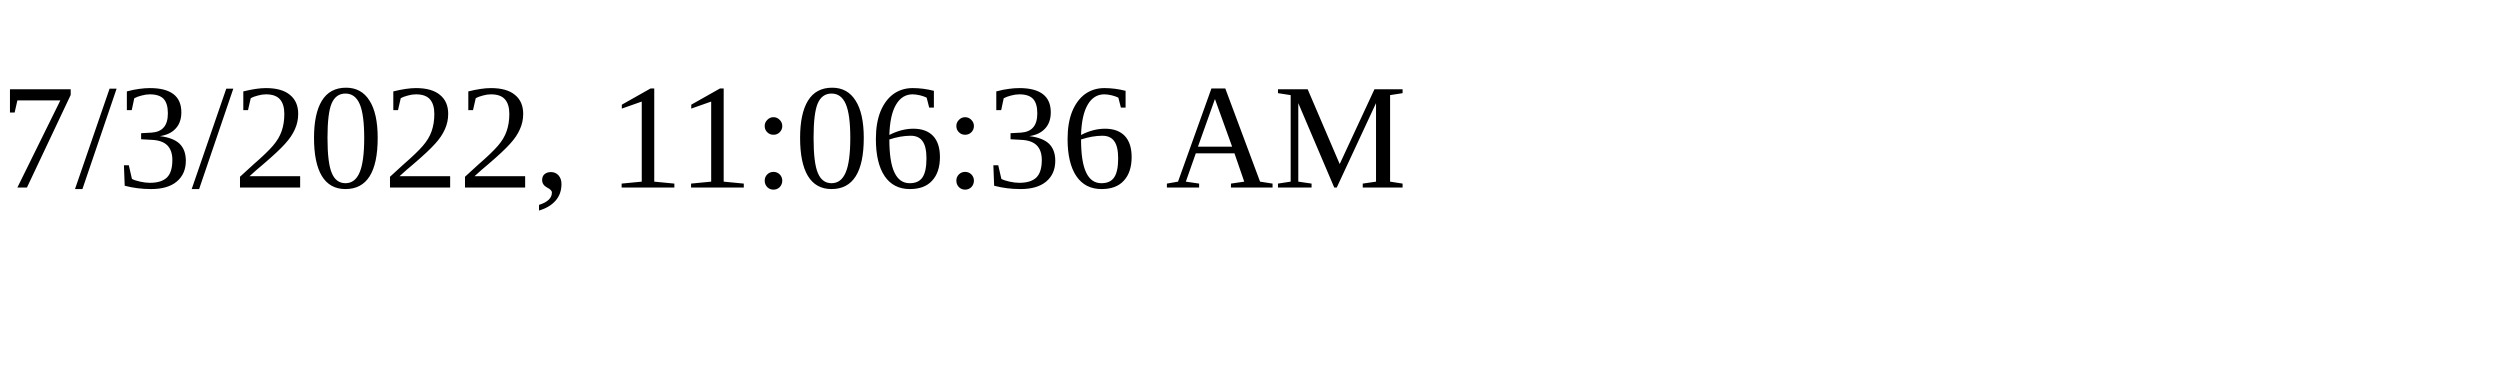
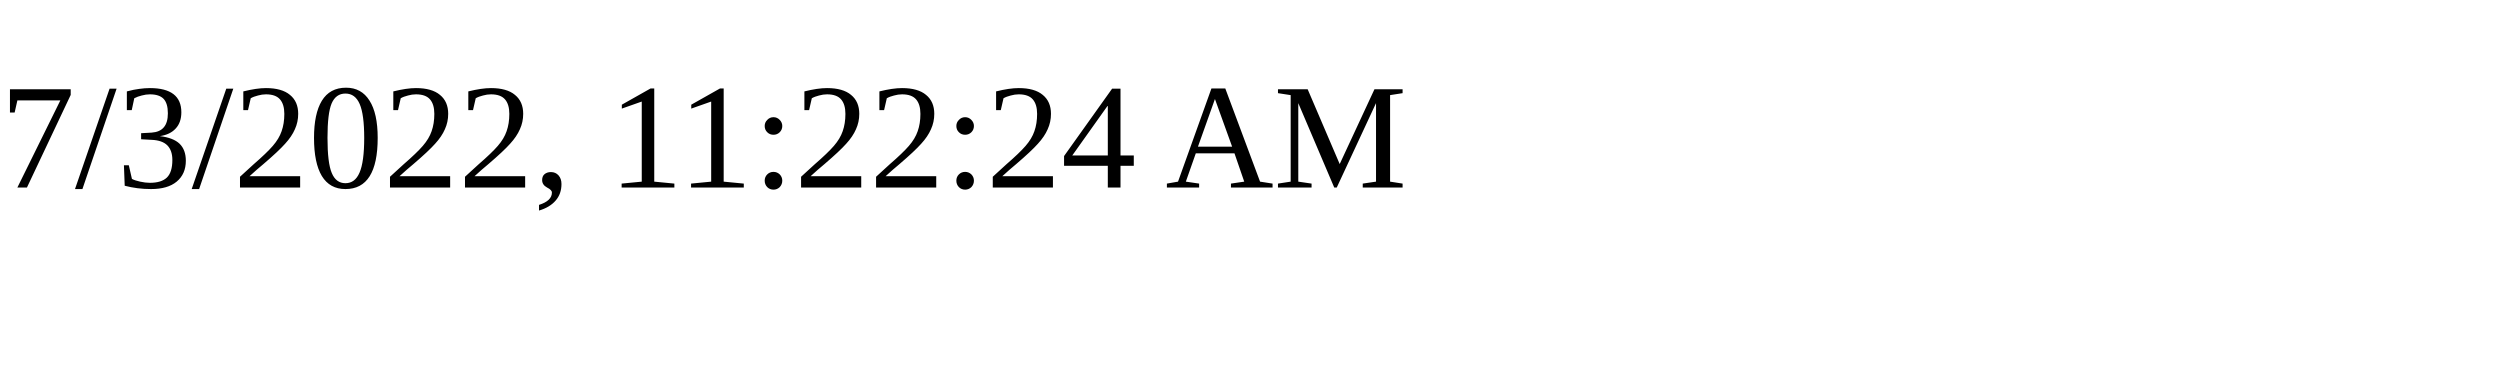
<svg xmlns="http://www.w3.org/2000/svg" height="30" width="200">
-   <text x="0" y="15">7/3/2022, 11:06:36 AM</text>
+   <text x="0" y="15">7/3/2022, 11:22:24 AM</text>
</svg>
